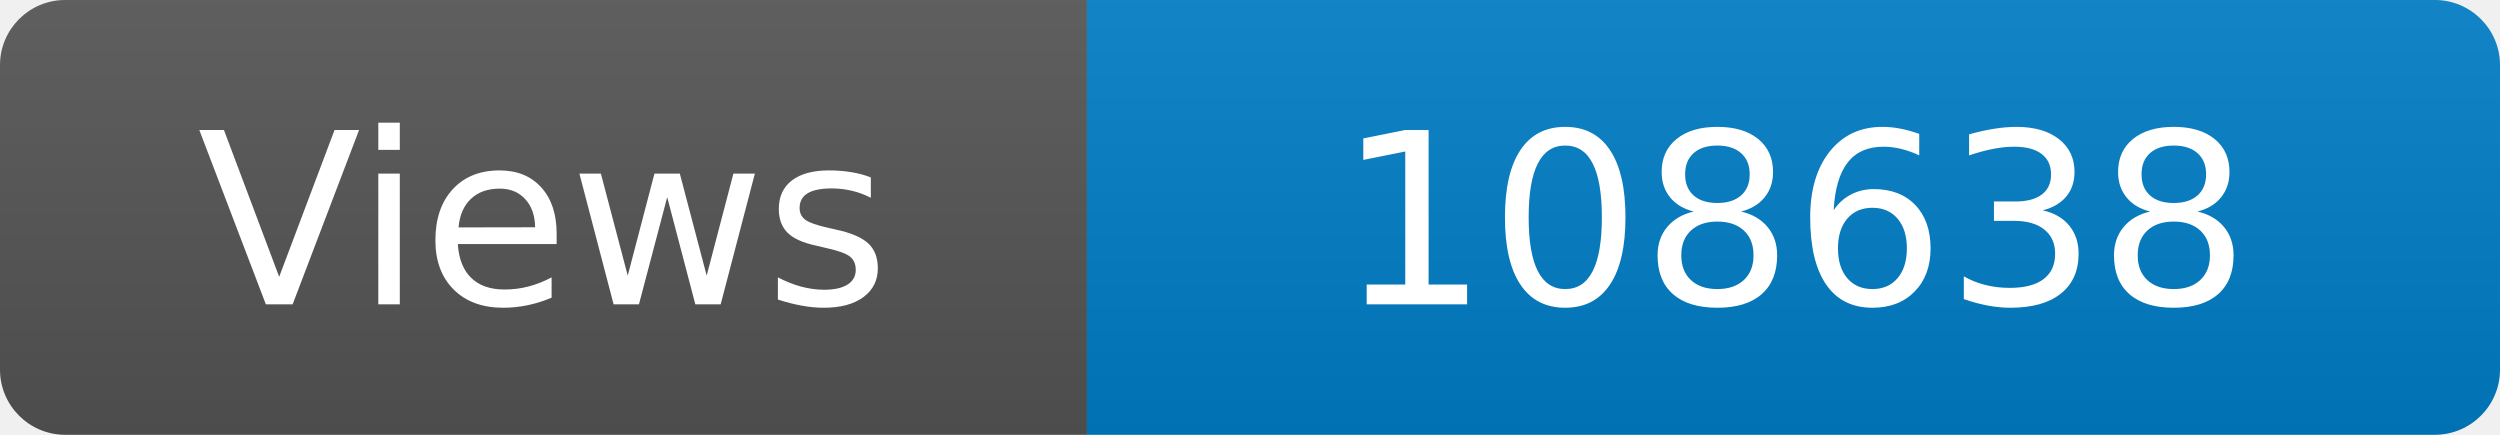
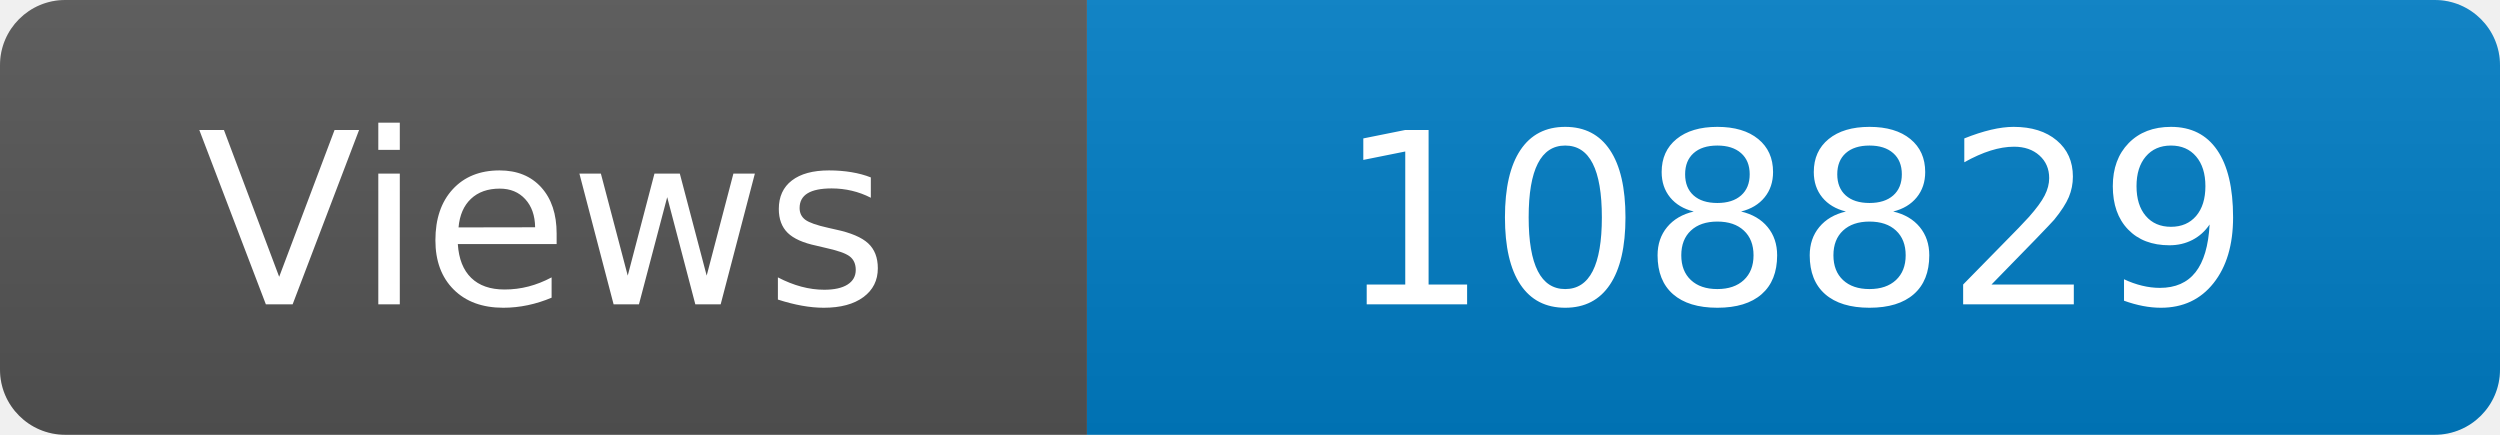
<svg xmlns="http://www.w3.org/2000/svg" width="115" height="20" role="img" aria-label="Maintained?: yes">
  <linearGradient id="s" x2="0" y2="100%">
    <stop offset="0" stop-color="#bbb" stop-opacity=".1" />
    <stop offset="1" stop-opacity=".1" />
  </linearGradient>
  <clipPath id="r">
    <rect width="115" height="20" rx="3" fill="#fff" />
  </clipPath>
  <g clip-path="url(#r)">
    <rect width="50" height="20" fill="#555" />
    <rect x="50" width="160" height="20" fill="#007ec6" />
    <rect width="115" height="20" fill="url(#s)" />
  </g>
  <g fill="#fff" text-anchor="middle" font-family="Verdana,Geneva,DejaVu Sans,sans-serif" font-size="110">
    <text x="250" y="140" transform="scale(.1)" fill="#fff">Views</text>
-     <text x="825" y="140" transform="scale(.1)" fill="#fff">108638</text>
+     <text x="825" y="140" transform="scale(.1)" fill="#fff">108829</text>
  </g>
</svg>
